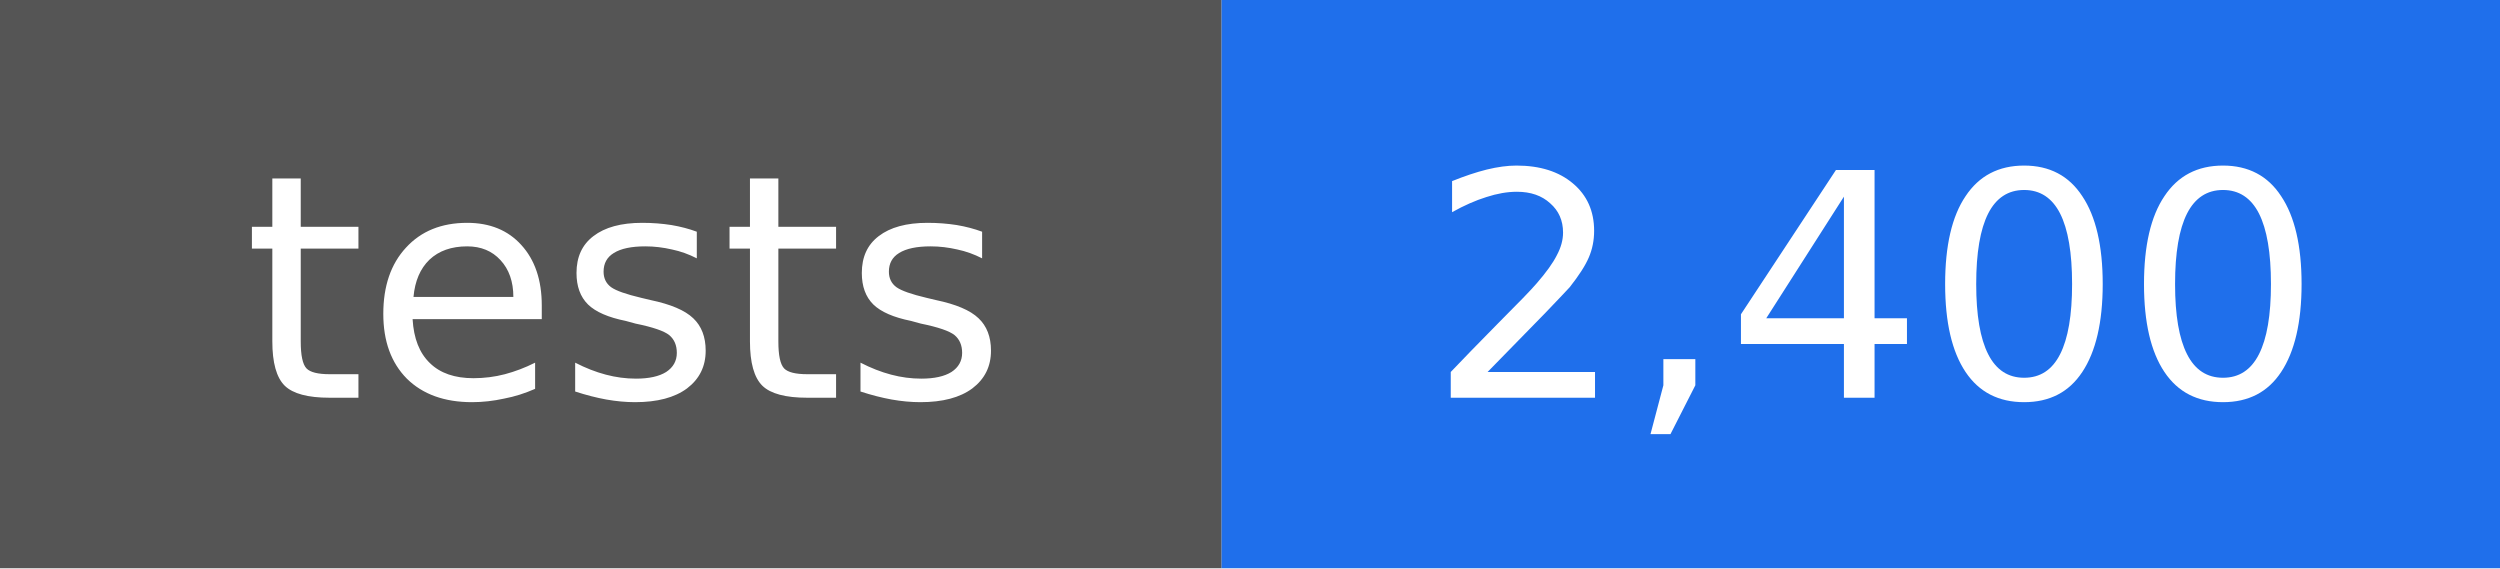
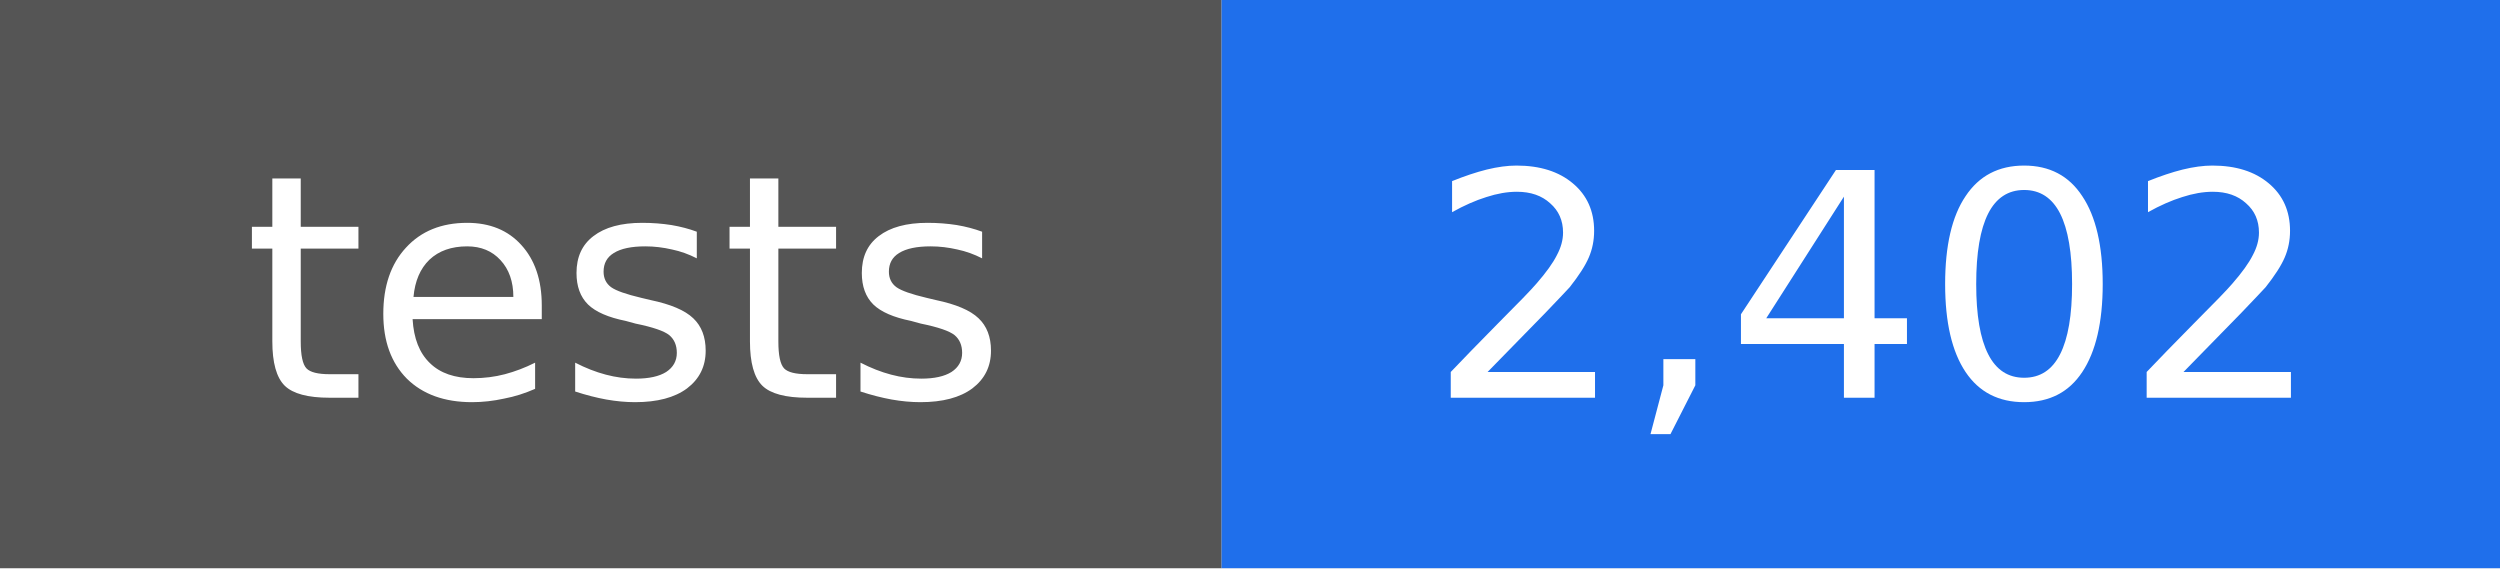
- <svg xmlns="http://www.w3.org/2000/svg" width="88" height="20" viewBox="0 0 88 20" role="img" aria-label="tests: 2,400">
+ <svg xmlns="http://www.w3.org/2000/svg" width="88" height="20" viewBox="0 0 88 20" role="img" aria-label="tests: 2,402">
  <rect width="43" height="20" fill="#555555" />
  <rect x="43" width="45" height="20" fill="#1f6feb" />
  <g fill="#ffffff" text-anchor="middle" font-family="DejaVu Sans, Verdana, sans-serif" font-size="11">
    <text x="22" y="14">tests</text>
-     <text x="66" y="14">2,400</text>
+     <text x="66" y="14">2,402</text>
  </g>
</svg>
